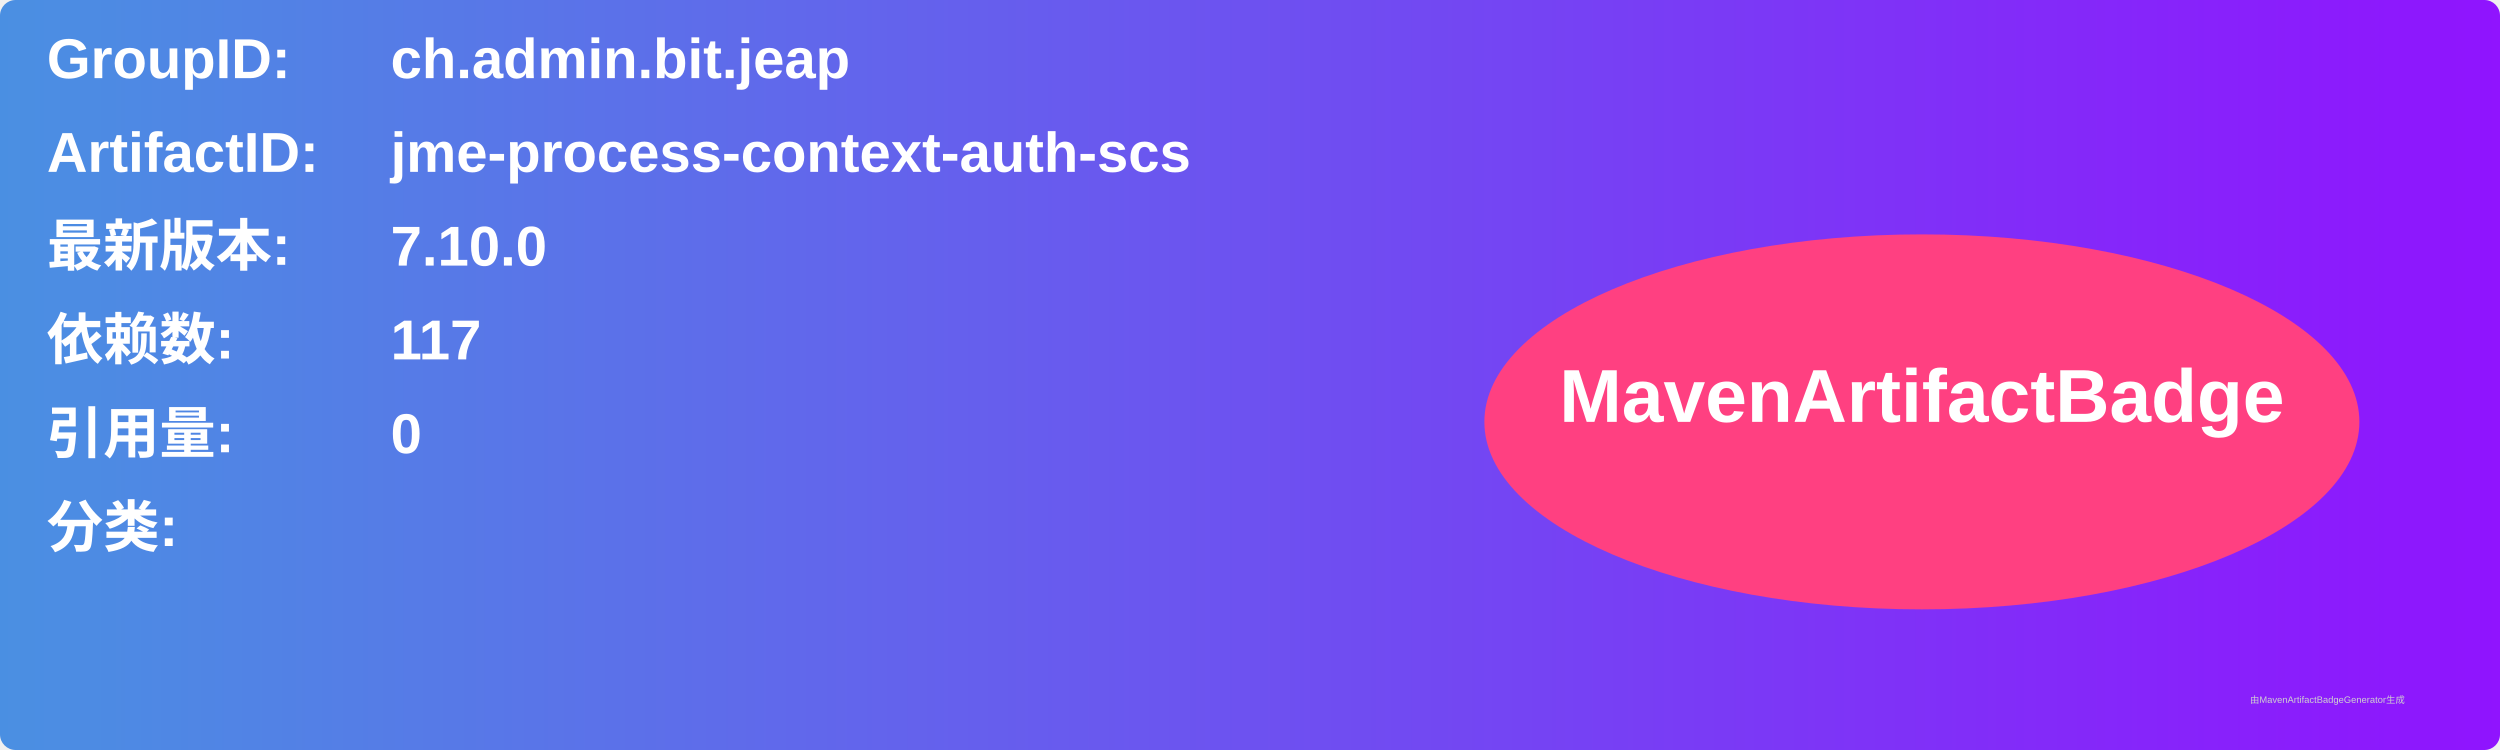
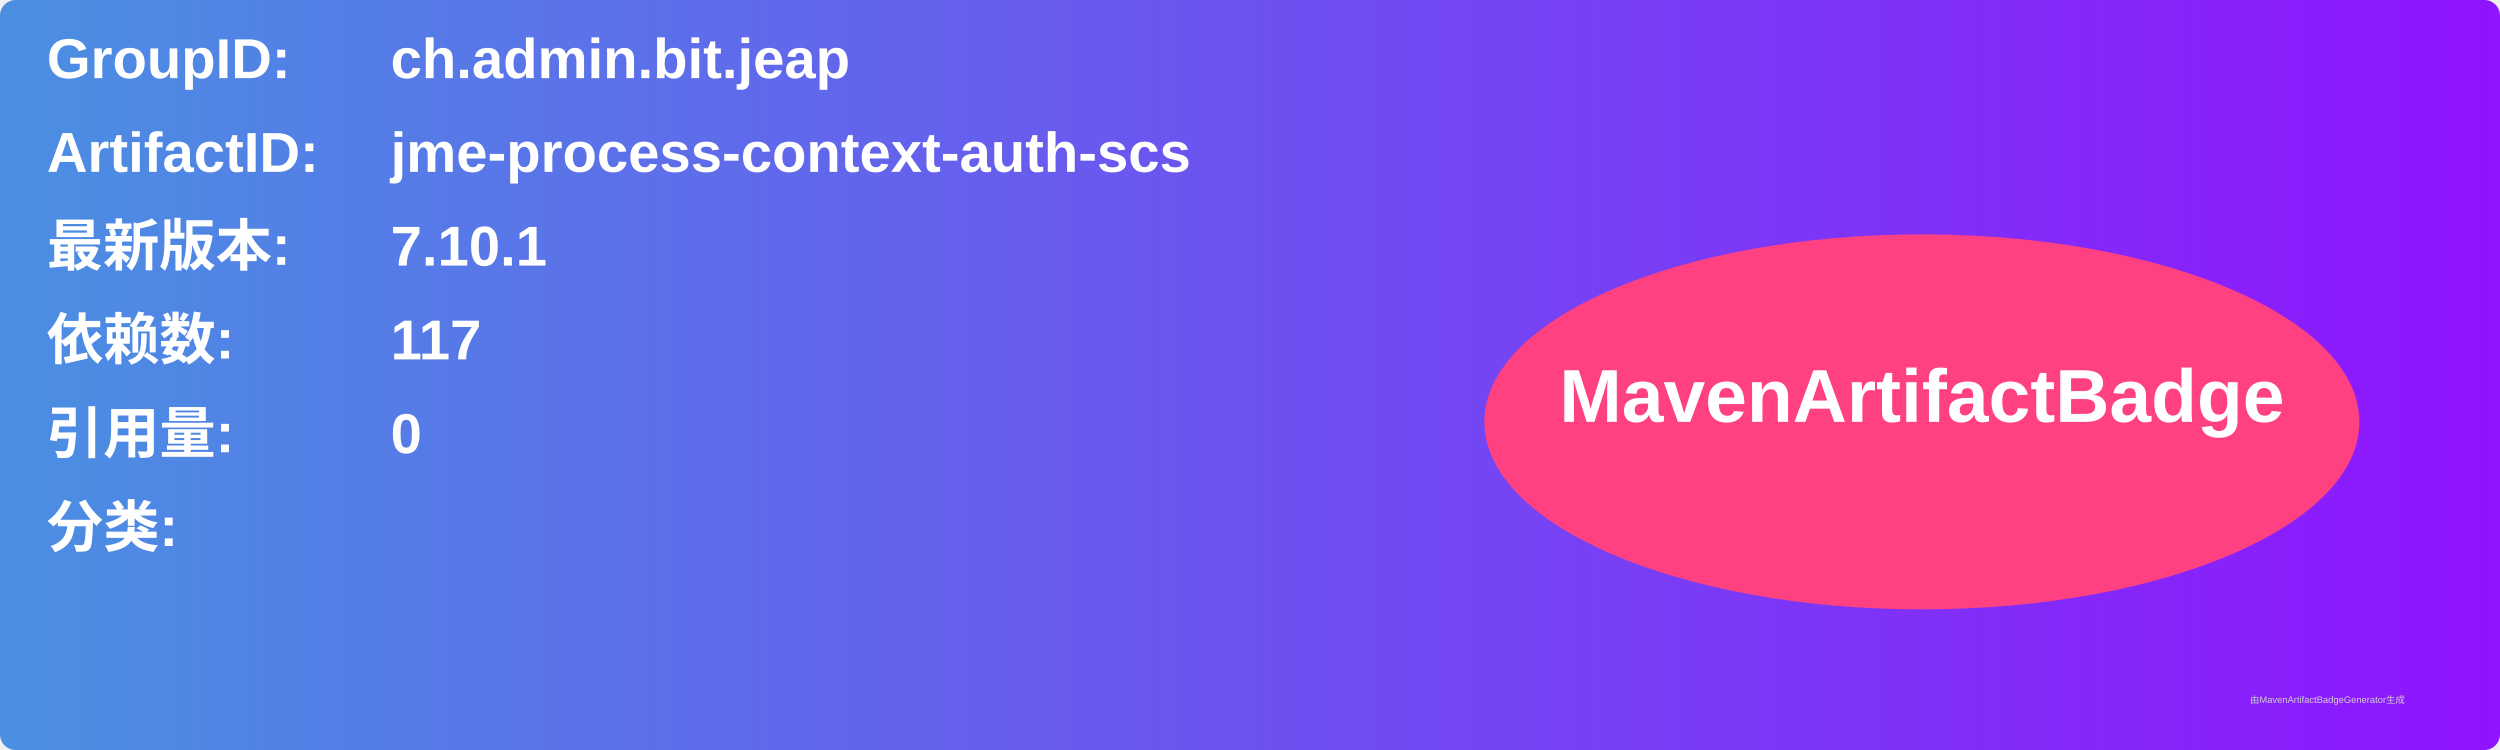
<svg xmlns="http://www.w3.org/2000/svg" width="800" height="240" viewBox="0 0 800 240">
  <linearGradient id="grad" x1="0%" y1="0%" x2="100%" y2="0%">
    <stop offset="0%" stop-color="#4a90e2" />
    <stop offset="100%" stop-color="#9013fe" />
  </linearGradient>
  <rect width="100%" height="100%" rx="5" ry="5" fill="url(#grad)" />
  <g transform="translate(15, 15)">
    <text x="0" y="10" font-family="Arial" font-size="18" fill="white" font-weight="bold" width="260">GroupID:</text>
    <text x="110" y="10" font-family="Arial" font-size="18" fill="white" font-weight="bold" width="460">ch.admin.bit.jeap</text>
    <text x="0" y="40" font-family="Arial" font-size="18" fill="white" font-weight="bold" width="260">ArtifactID:</text>
    <text x="110" y="40" font-family="Arial" font-size="18" fill="white" font-weight="bold" width="460">jme-process-context-auth-scs</text>
    <text x="0" y="70" font-family="Arial" font-size="18" fill="white" font-weight="bold">最新版本:</text>
    <text x="110" y="70" font-family="Arial" font-size="18" fill="white" font-weight="bold">
-       <tspan font-weight="bold">7.10.0</tspan>
+       <tspan font-weight="bold">7.10.1</tspan>
    </text>
    <text x="0" y="100" font-family="Arial" font-size="18" fill="white" font-weight="bold">依赖数: </text>
    <text x="110" y="100" font-family="Arial" font-size="18" fill="white">
      <tspan font-weight="bold">117</tspan>
    </text>
    <text x="0" y="130" font-family="Arial" font-size="18" fill="white" font-weight="bold">引用量: </text>
    <text x="110" y="130" font-family="Arial" font-size="18" fill="white">
      <tspan font-weight="bold">0</tspan>
    </text>
    <text x="0" y="160" font-family="Arial" font-size="18" fill="white" font-weight="bold">分类:</text>
    <text x="10" y="190" font-family="Arial" font-size="10" fill="white">
      <tspan font-weight="bold" />
    </text>
    <ellipse cx="600" cy="120" rx="140" ry="60" fill="#ff4081" />
    <text x="600" y="120" text-anchor="middle" font-family="Arial" font-size="24" fill="white" font-weight="bold">MavenArtifactBadge</text>
  </g>
  <text x="720" y="225" font-family="Arial" font-size="3" fill="#d0d0d0">由MavenArtifactBadgeGenerator生成</text>
</svg>
